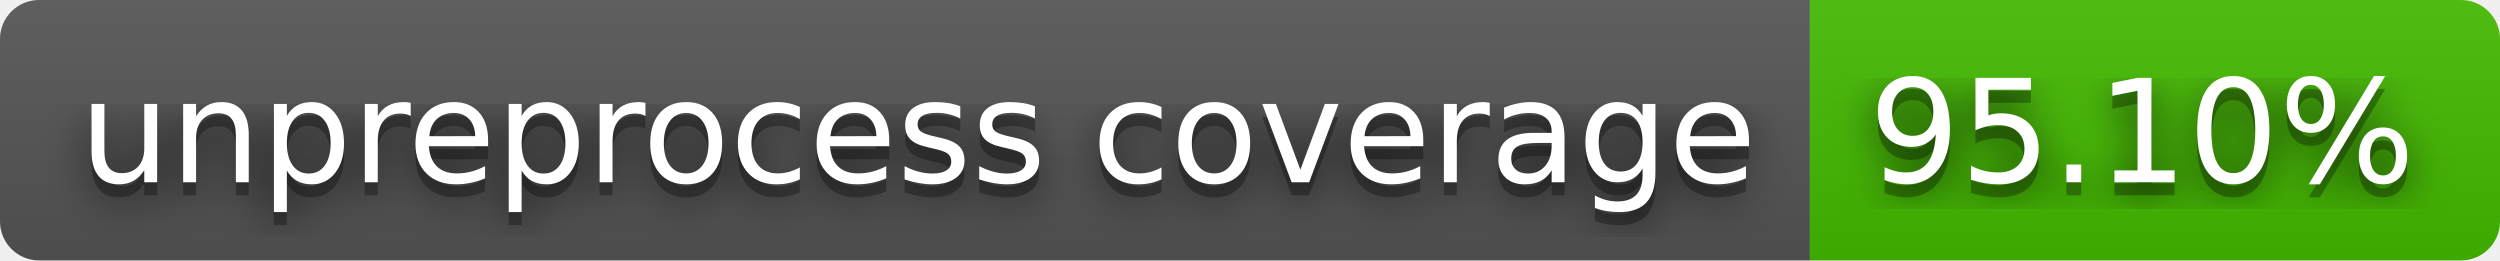
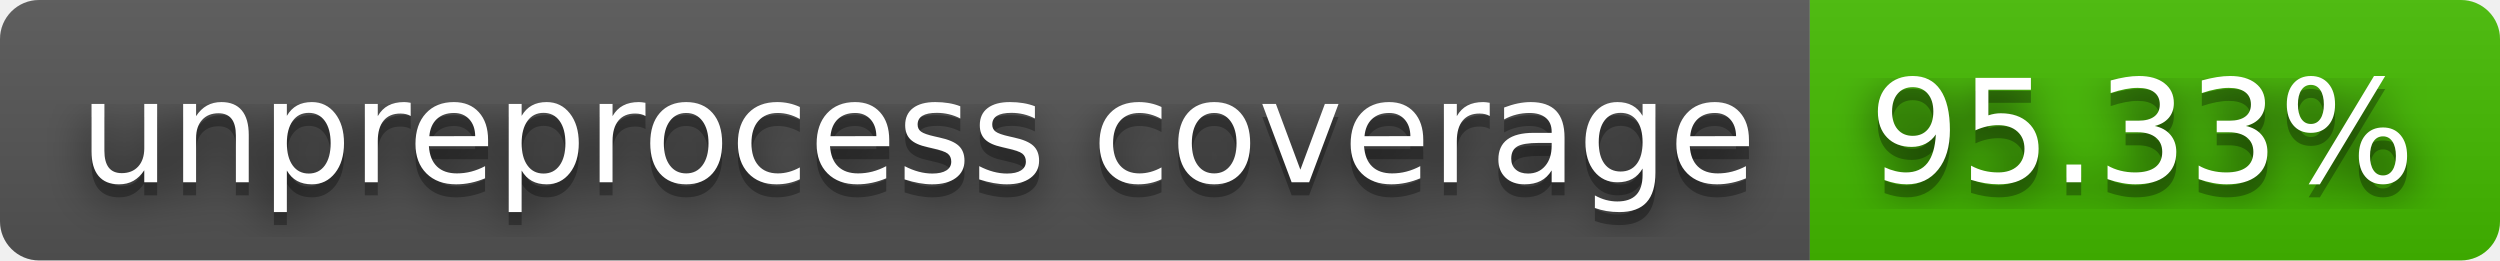
- <svg xmlns="http://www.w3.org/2000/svg" width="192" height="20" role="img" aria-label="unpreprocess coverage: 95.10%">
+ <svg xmlns="http://www.w3.org/2000/svg" width="192" height="20" role="img" aria-label="unpreprocess coverage: 95.33%">
  <filter id="blur">
    <feGaussianBlur stdDeviation="16" />
  </filter>
  <linearGradient id="s" x2="0" y2="100%">
    <stop offset="0" stop-color="#bbb" stop-opacity=".1" />
    <stop offset="1" stop-opacity=".1" />
  </linearGradient>
  <clipPath id="r">
    <rect width="192" height="20" rx="3" />
  </clipPath>
  <g clip-path="url(#r)">
    <rect width="139" height="20" fill="#555" />
    <rect x="139" width="53" height="20" fill="#4b0" />
    <rect width="192" height="20" fill="url(#s)" />
  </g>
  <g fill="#fff" text-anchor="middle" font-family="Verdana,Geneva,DejaVu Sans,sans-serif" text-rendering="geometricPrecision" font-size="110">
    <g transform="scale(.1)">
      <g aria-hidden="true" fill="#010101">
        <text x="705" y="150" fill-opacity=".8" filter="url(#blur)" textLength="1290">unpreprocess coverage</text>
        <text x="705" y="150" fill-opacity=".3" textLength="1290">unpreprocess coverage</text>
      </g>
      <text x="705" y="140" textLength="1290">unpreprocess coverage</text>
    </g>
    <g transform="scale(.1)">
      <g aria-hidden="true" fill="#010101">
-         <text x="1645" y="150" fill-opacity=".8" filter="url(#blur)" textLength="430">95.10%</text>
-         <text x="1645" y="150" fill-opacity=".3" textLength="430">95.10%</text>
+         <text x="1645" y="150" fill-opacity=".8" filter="url(#blur)" textLength="430">95.33%</text>
+         <text x="1645" y="150" fill-opacity=".3" textLength="430">95.33%</text>
      </g>
-       <text x="1645" y="140" textLength="430">95.10%</text>
+       <text x="1645" y="140" textLength="430">95.33%</text>
    </g>
  </g>
</svg>
